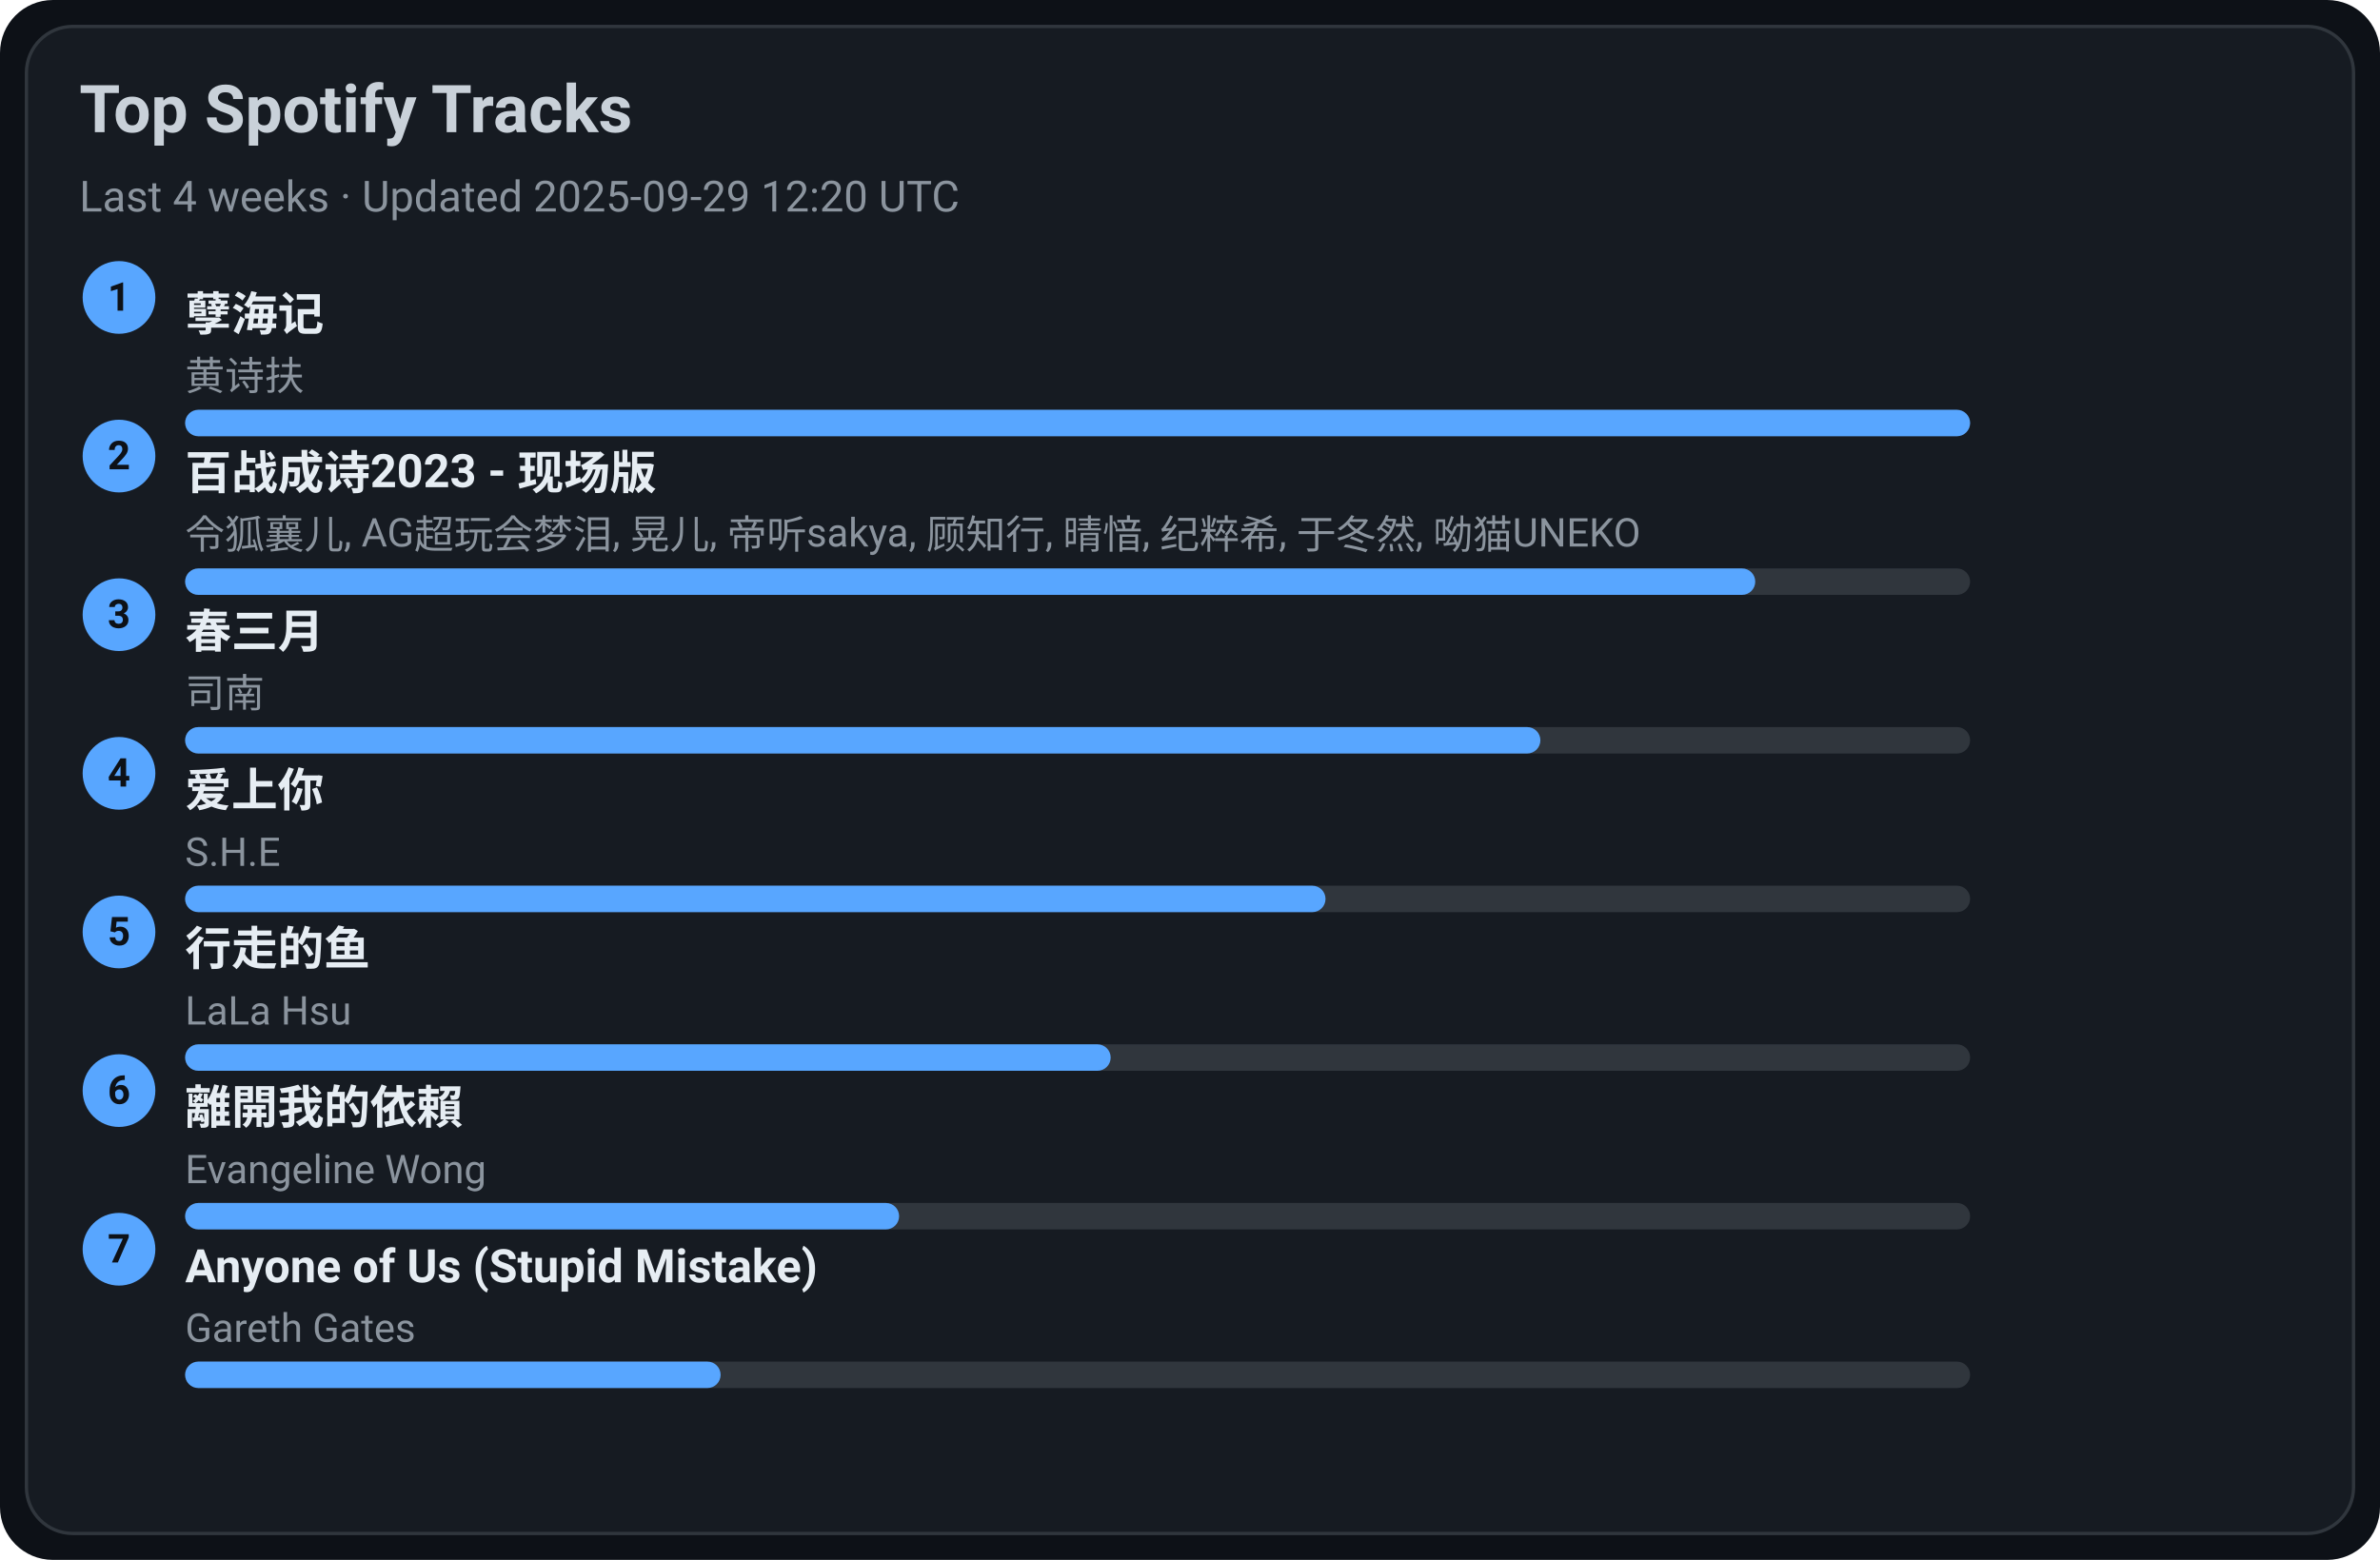
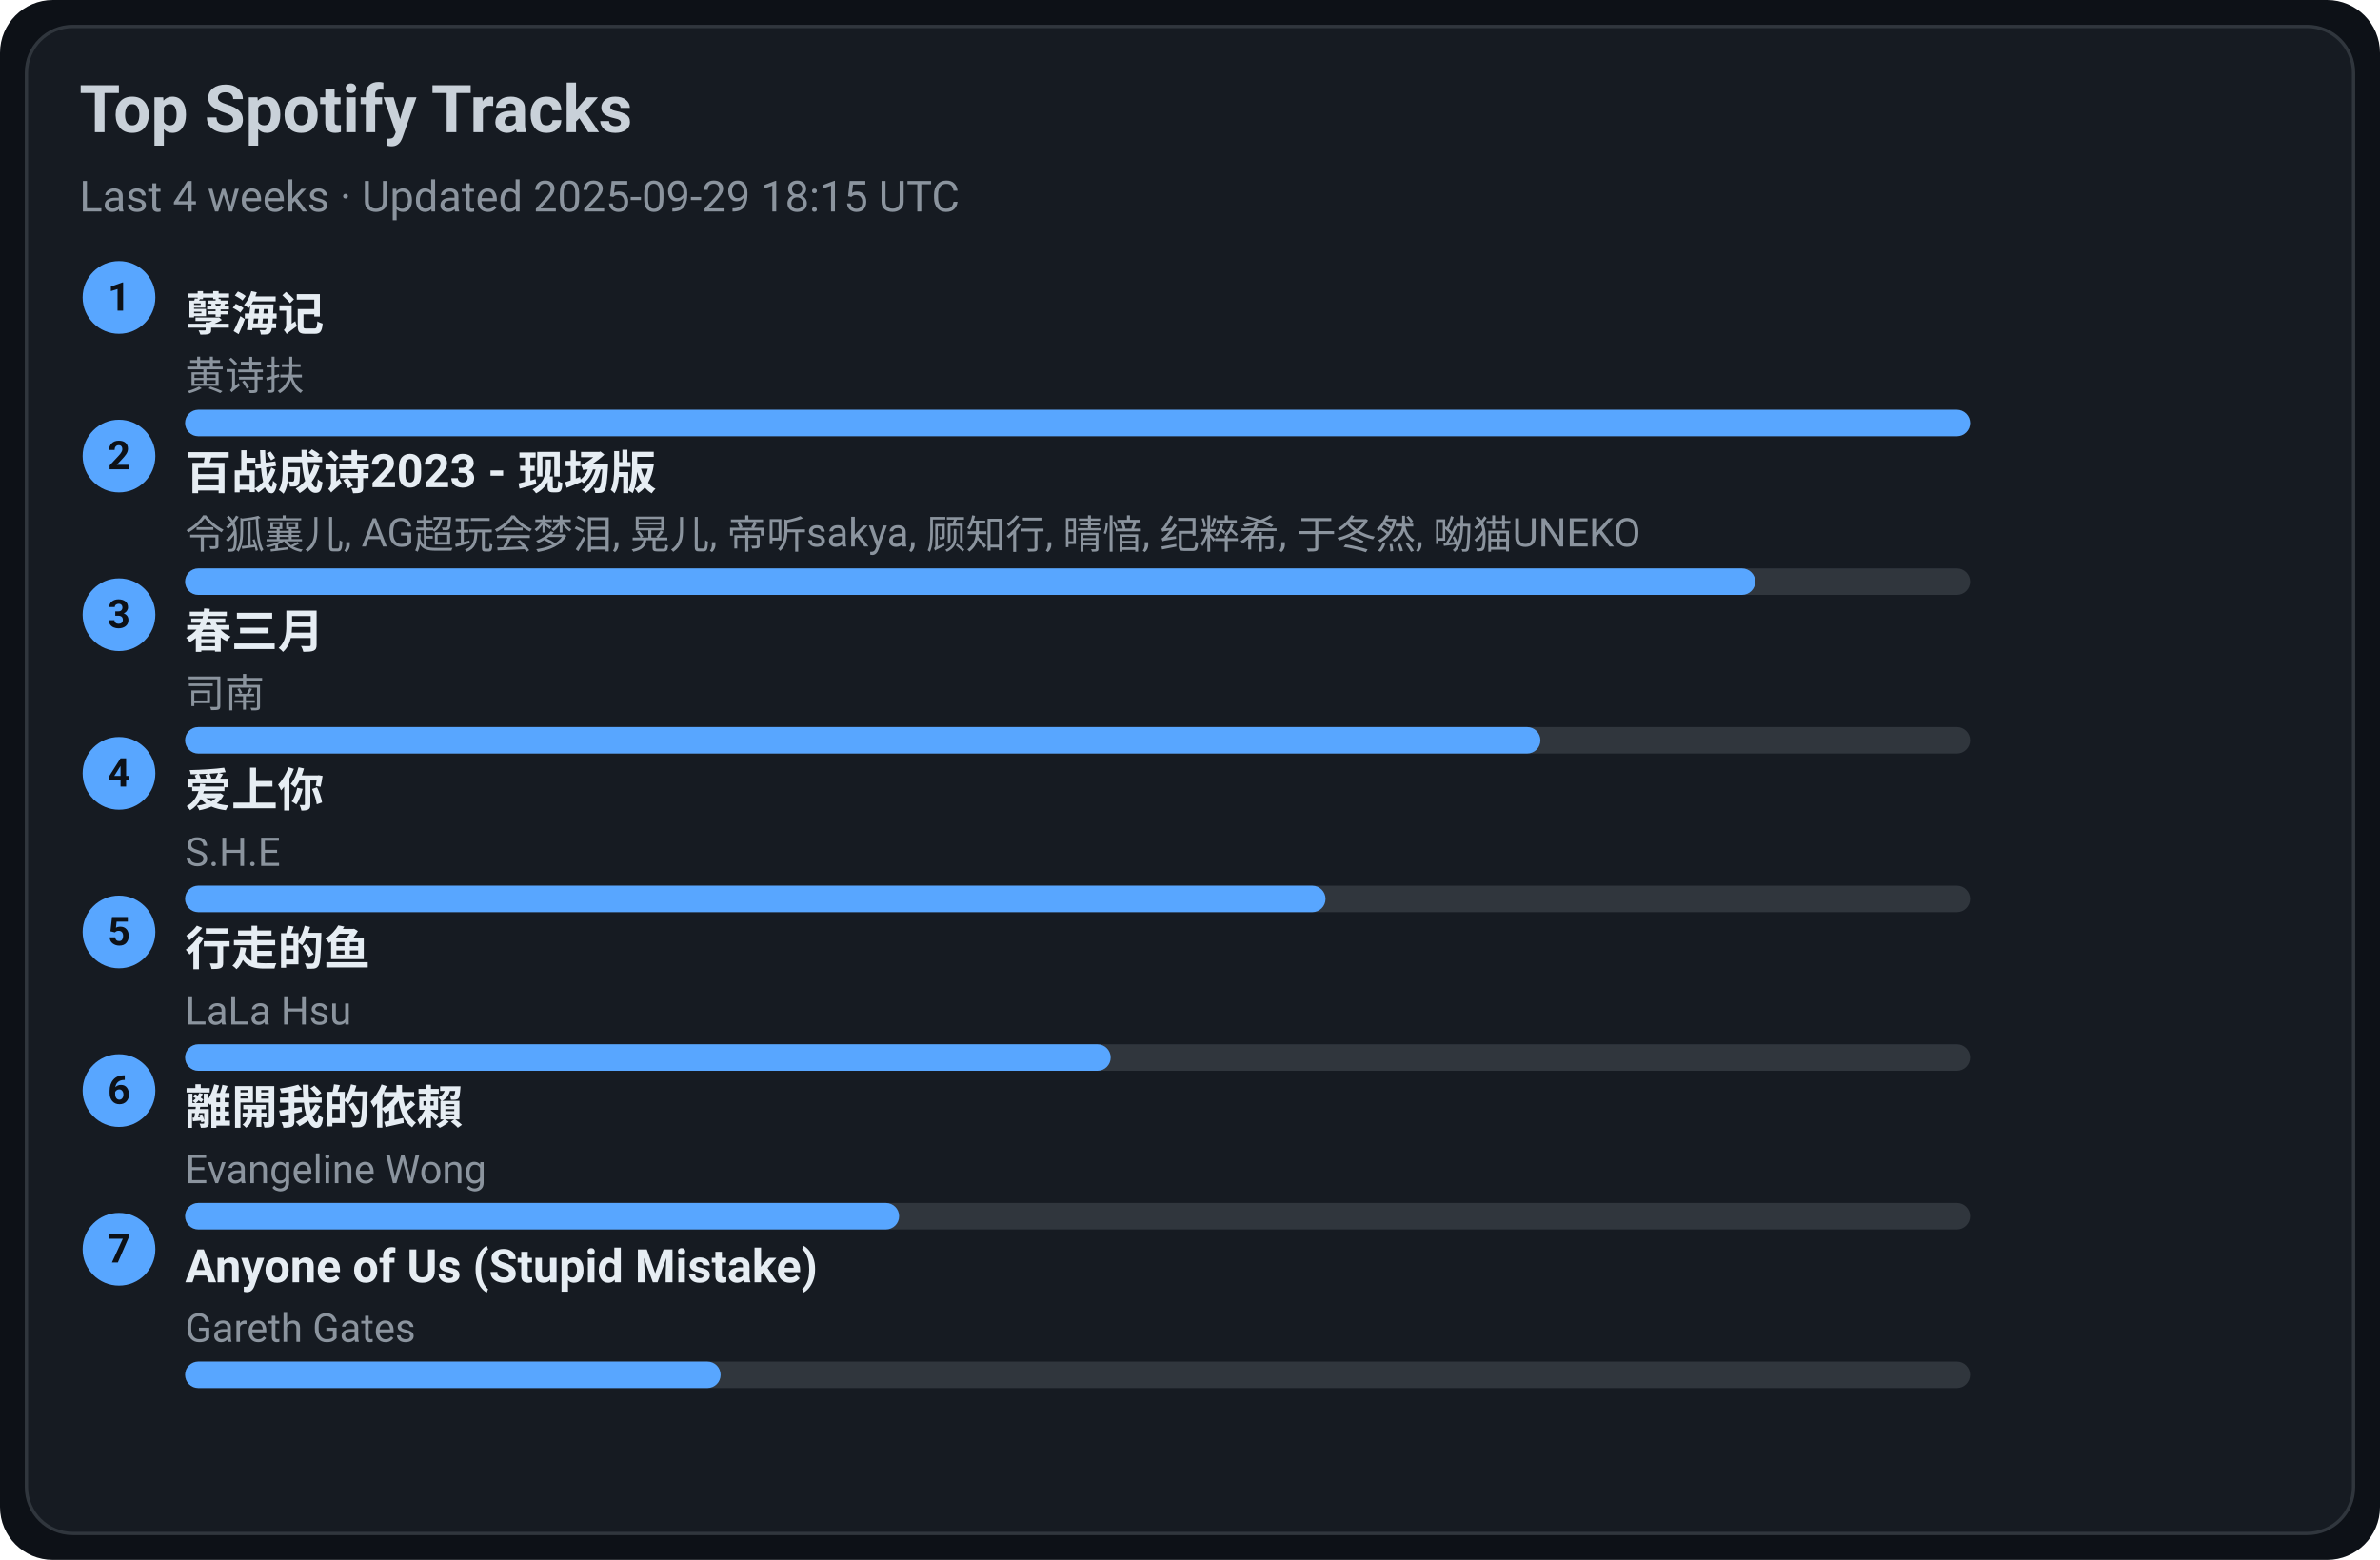
<svg xmlns="http://www.w3.org/2000/svg" width="720" height="472" viewBox="0 0 720 472">
  <style>text{font-family:-apple-system,BlinkMacSystemFont,Segoe UI,Roboto,Ubuntu,Helvetica Neue,Arial,Noto Sans,sans-serif}</style>
  <rect width="720" height="472" rx="16" fill="#0d1117" />
  <rect x="8" y="8" width="704" height="456" rx="14" fill="#161b22" stroke="#30363d" />
  <text x="24" y="40" font-size="20" fill="#c9d1d9" font-weight="600">Top Spotify Tracks</text>
-   <text x="24" y="64" font-size="13" fill="#8b949e">Last 4 weeks · Updated 2025-09-29 12:20 UTC</text>
+   <text x="24" y="64" font-size="13" fill="#8b949e">Last 4 weeks · Updated 2025-09-29 18:15 UTC</text>
  <circle cx="36" cy="90" r="11" fill="#58a6ff" />
  <text x="36" y="94" text-anchor="middle" font-size="12" fill="#0d1117" font-weight="700">1</text>
  <a href="https://open.spotify.com/track/3eIovUMhirNN6btJbpzNqD" target="_blank" rel="noopener noreferrer">
    <text x="56" y="100" font-size="14" fill="#e6edf3" font-weight="600">孽海记</text>
  </a>
  <text x="56" y="118" font-size="12" fill="#8b949e">黄诗扶</text>
  <rect x="56" y="124" width="540" height="8" rx="4" fill="#30363d" />
  <rect x="56" y="124" width="540" height="8" rx="4" fill="#58a6ff" />
  <circle cx="36" cy="138" r="11" fill="#58a6ff" />
  <text x="36" y="142" text-anchor="middle" font-size="12" fill="#0d1117" font-weight="700">2</text>
  <a href="https://open.spotify.com/track/2gttnS8fWnDwziLFt2TLEi" target="_blank" rel="noopener noreferrer">
    <text x="56" y="148" font-size="14" fill="#e6edf3" font-weight="600">百战成诗2023 - 现场版</text>
  </a>
  <text x="56" y="166" font-size="12" fill="#8b949e">令狐襄儿, AG超玩会梦泪, 晃儿, 帝听sakya, 顾知行, 晴愔, 纪粹希, 于冬然, 呦猫UNEKO</text>
  <rect x="56" y="172" width="540" height="8" rx="4" fill="#30363d" />
  <rect x="56" y="172" width="475" height="8" rx="4" fill="#58a6ff" />
  <circle cx="36" cy="186" r="11" fill="#58a6ff" />
  <text x="36" y="190" text-anchor="middle" font-size="12" fill="#0d1117" font-weight="700">3</text>
  <a href="https://open.spotify.com/track/5A9BOP4WTk2UayDlMb8w98" target="_blank" rel="noopener noreferrer">
    <text x="56" y="196" font-size="14" fill="#e6edf3" font-weight="600">春三月</text>
  </a>
  <text x="56" y="214" font-size="12" fill="#8b949e">司南</text>
  <rect x="56" y="220" width="540" height="8" rx="4" fill="#30363d" />
  <rect x="56" y="220" width="410" height="8" rx="4" fill="#58a6ff" />
  <circle cx="36" cy="234" r="11" fill="#58a6ff" />
  <text x="36" y="238" text-anchor="middle" font-size="12" fill="#0d1117" font-weight="700">4</text>
  <a href="https://open.spotify.com/track/4hcNpo1rtbzyNswsM5byTf" target="_blank" rel="noopener noreferrer">
    <text x="56" y="244" font-size="14" fill="#e6edf3" font-weight="600">爱上你</text>
  </a>
  <text x="56" y="262" font-size="12" fill="#8b949e">S.H.E</text>
  <rect x="56" y="268" width="540" height="8" rx="4" fill="#30363d" />
  <rect x="56" y="268" width="345" height="8" rx="4" fill="#58a6ff" />
  <circle cx="36" cy="282" r="11" fill="#58a6ff" />
  <text x="36" y="286" text-anchor="middle" font-size="12" fill="#0d1117" font-weight="700">5</text>
  <a href="https://open.spotify.com/track/5tGyQ1cWTaHBfZSHWr8AZb" target="_blank" rel="noopener noreferrer">
    <text x="56" y="292" font-size="14" fill="#e6edf3" font-weight="600">行走的鱼</text>
  </a>
  <text x="56" y="310" font-size="12" fill="#8b949e">LaLa Hsu</text>
  <rect x="56" y="316" width="540" height="8" rx="4" fill="#30363d" />
  <rect x="56" y="316" width="280" height="8" rx="4" fill="#58a6ff" />
  <circle cx="36" cy="330" r="11" fill="#58a6ff" />
  <text x="36" y="334" text-anchor="middle" font-size="12" fill="#0d1117" font-weight="700">6</text>
  <a href="https://open.spotify.com/track/28VBdtYc5Cpmey4Cpvcrby" target="_blank" rel="noopener noreferrer">
    <text x="56" y="340" font-size="14" fill="#e6edf3" font-weight="600">離開我的依賴</text>
  </a>
  <text x="56" y="358" font-size="12" fill="#8b949e">Evangeline Wong</text>
  <rect x="56" y="364" width="540" height="8" rx="4" fill="#30363d" />
  <rect x="56" y="364" width="216" height="8" rx="4" fill="#58a6ff" />
  <circle cx="36" cy="378" r="11" fill="#58a6ff" />
  <text x="36" y="382" text-anchor="middle" font-size="12" fill="#0d1117" font-weight="700">7</text>
  <a href="https://open.spotify.com/track/7KZo8AI9F3Vnn3FXEYBL9f" target="_blank" rel="noopener noreferrer">
    <text x="56" y="388" font-size="14" fill="#e6edf3" font-weight="600">Anyone of Us (Stupid Mistake)</text>
  </a>
  <text x="56" y="406" font-size="12" fill="#8b949e">Gareth Gates</text>
  <rect x="56" y="412" width="540" height="8" rx="4" fill="#30363d" />
  <rect x="56" y="412" width="162" height="8" rx="4" fill="#58a6ff" />
</svg>
